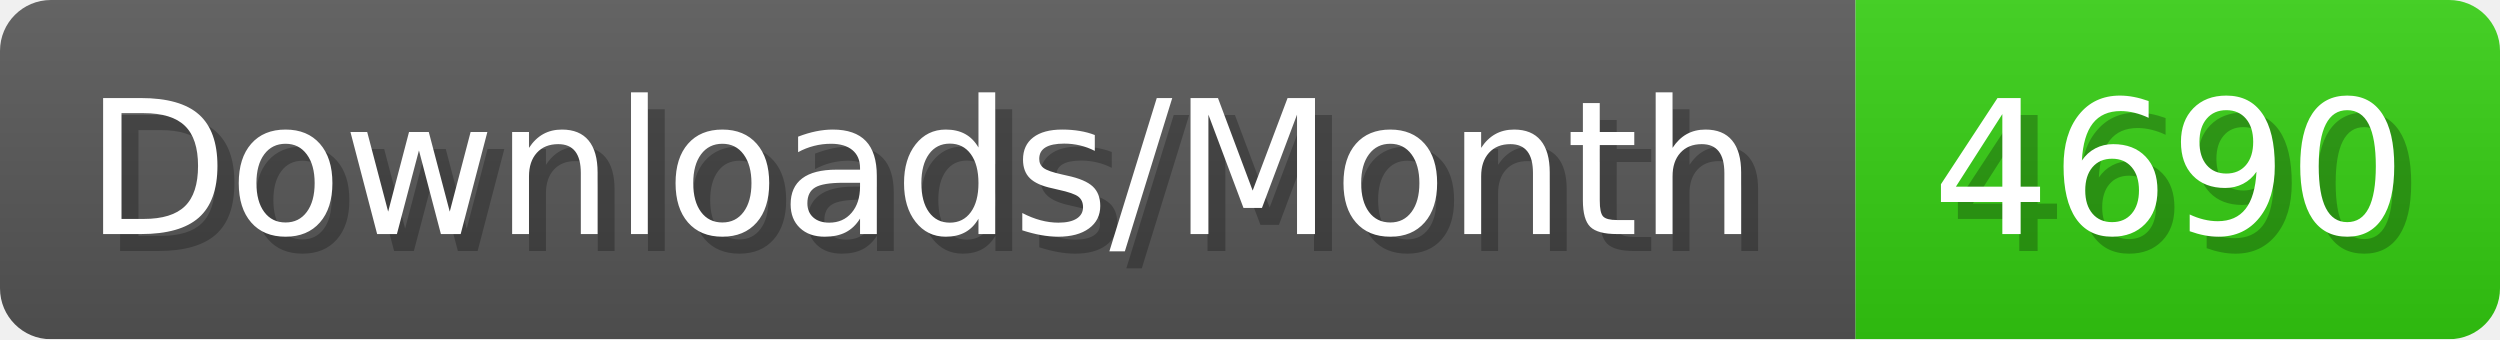
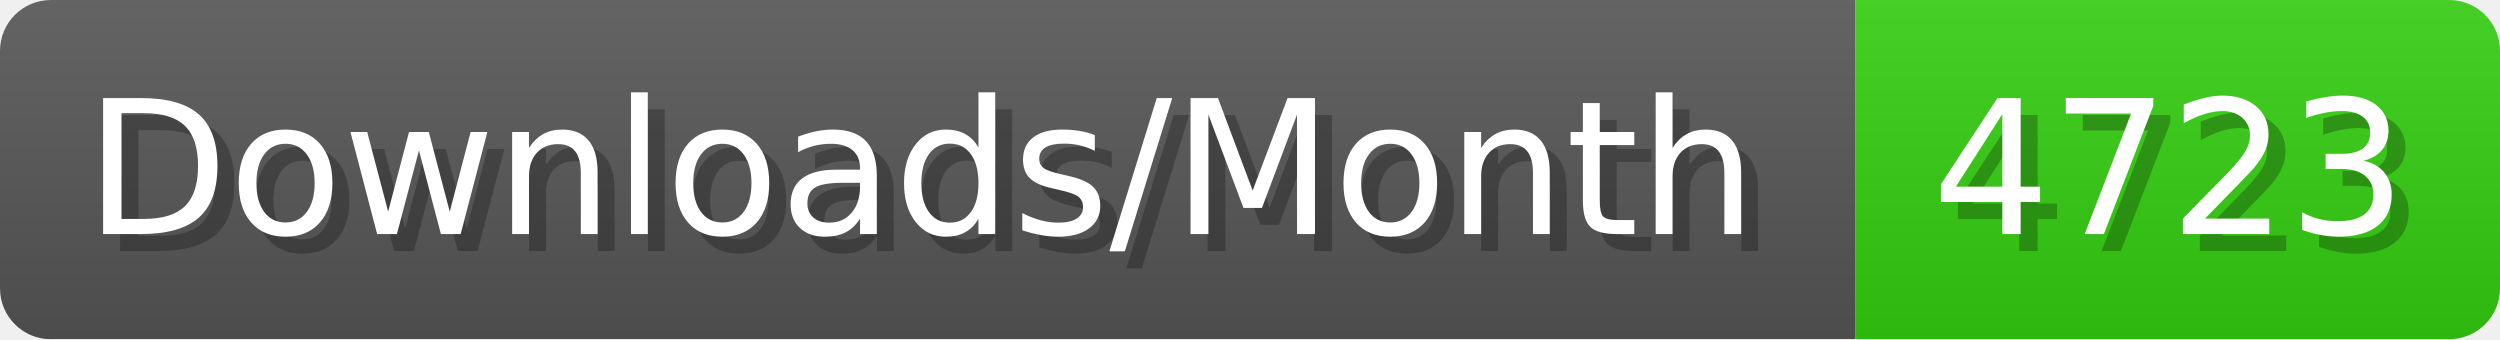
- <svg xmlns="http://www.w3.org/2000/svg" width="147.4" height="20" viewBox="0 0 1474 200" role="img" aria-label="Downloads/Month: 4690">
+ <svg xmlns="http://www.w3.org/2000/svg" width="147.4" height="20" viewBox="0 0 1474 200" role="img" aria-label="Downloads/Month: 4723">
  <linearGradient id="YlXUI" x2="0" y2="100%">
    <stop offset="0" stop-opacity=".1" stop-color="#EEE" />
    <stop offset="1" stop-opacity=".1" />
  </linearGradient>
  <mask id="JHhop">
    <rect width="1474" height="200" rx="30" fill="#FFF" />
  </mask>
  <g mask="url(#JHhop)">
    <rect width="1094" height="200" fill="#555" />
    <rect width="380" height="200" fill="#3C1" x="1094" />
    <rect width="1474" height="200" fill="url(#YlXUI)" />
  </g>
  <g aria-hidden="true" fill="#fff" text-anchor="start" font-family="Verdana,DejaVu Sans,sans-serif" font-size="110">
    <text x="60" y="148" textLength="994" fill="#000" opacity="0.25">Downloads/Month</text>
    <text x="50" y="138" textLength="994">Downloads/Month</text>
-     <text x="1149" y="148" textLength="280" fill="#000" opacity="0.25">4690</text>
-     <text x="1139" y="138" textLength="280">4690</text>
+     <text x="1149" y="148" textLength="280" fill="#000" opacity="0.25">4723</text>
+     <text x="1139" y="138" textLength="280">4723</text>
  </g>
</svg>
